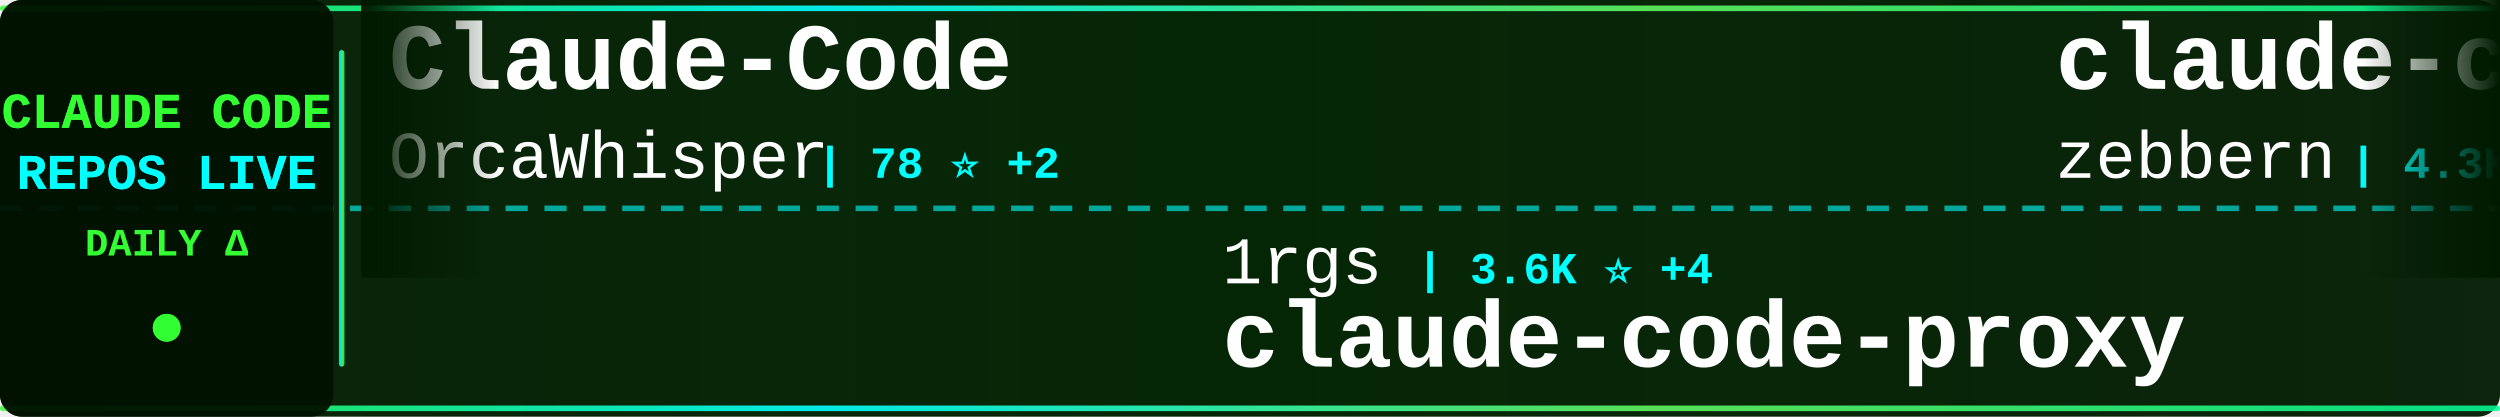
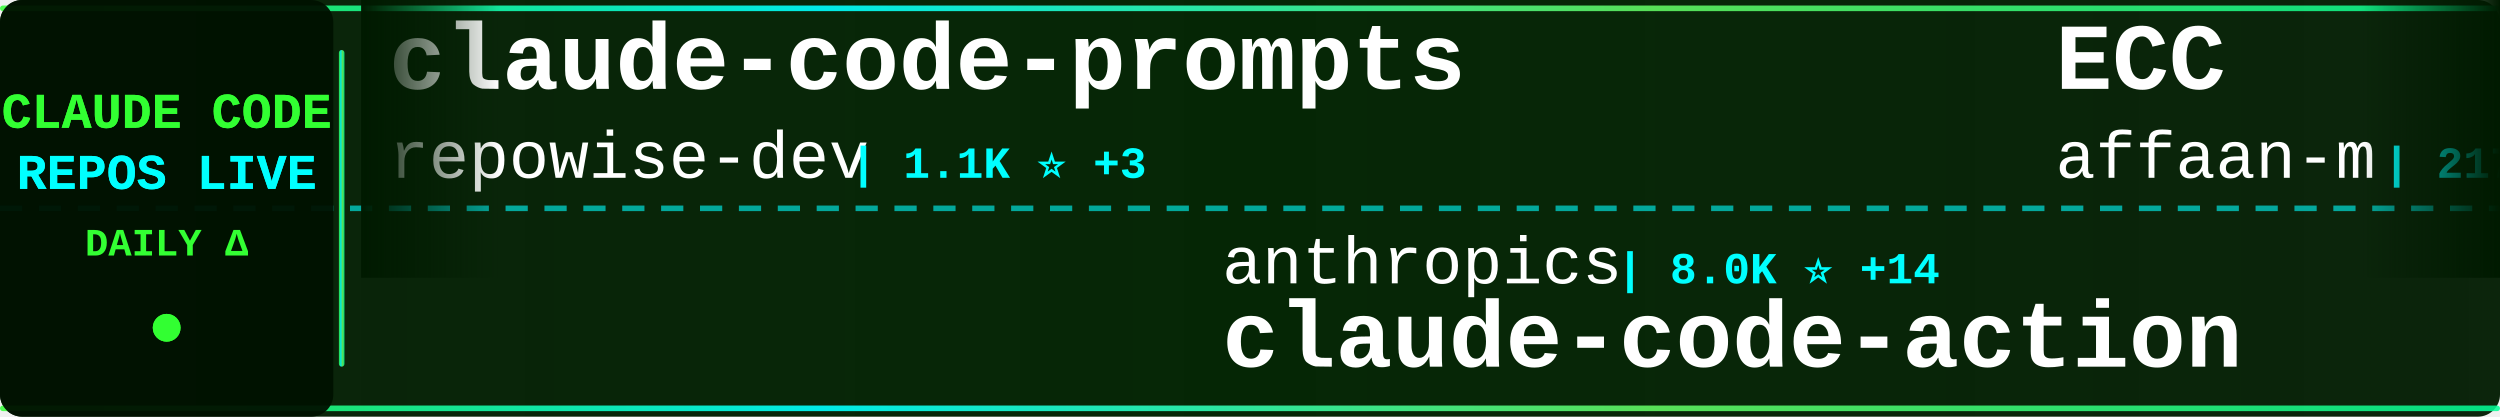
<svg xmlns="http://www.w3.org/2000/svg" width="900" height="150">
  <defs>
    <linearGradient id="tickerBg" x1="0%" y1="0%" x2="100%" y2="0%">
      <stop offset="0%" style="stop-color:#001a00;stop-opacity:0.95" />
      <stop offset="50%" style="stop-color:#002200;stop-opacity:0.98" />
      <stop offset="100%" style="stop-color:#001a00;stop-opacity:0.95" />
    </linearGradient>
    <linearGradient id="borderGrad" x1="0%" y1="0%" x2="100%" y2="0%">
      <stop offset="0%" style="stop-color:#33ff33;stop-opacity:0.85">
        <animate attributeName="stop-opacity" values="0.85;1;0.85" dur="2s" repeatCount="indefinite" />
      </stop>
      <stop offset="33%" style="stop-color:#00ffff;stop-opacity:0.9">
        <animate attributeName="stop-opacity" values="0.9;1;0.9" dur="2.2s" repeatCount="indefinite" />
      </stop>
      <stop offset="66%" style="stop-color:#66ff66;stop-opacity:0.85">
        <animate attributeName="stop-opacity" values="0.85;1;0.85" dur="1.8s" repeatCount="indefinite" />
      </stop>
      <stop offset="100%" style="stop-color:#00ff99;stop-opacity:0.85">
        <animate attributeName="stop-opacity" values="0.85;1;0.85" dur="2s" repeatCount="indefinite" />
      </stop>
    </linearGradient>
    <filter id="textGlow">
      <feGaussianBlur stdDeviation="0.1" result="coloredBlur" />
      <feMerge>
        <feMergeNode in="coloredBlur" />
        <feMergeNode in="SourceGraphic" />
      </feMerge>
    </filter>
    <filter id="metricGlow">
      <feGaussianBlur stdDeviation="0.2" result="coloredBlur" />
      <feMerge>
        <feMergeNode in="coloredBlur" />
        <feMergeNode in="SourceGraphic" />
      </feMerge>
    </filter>
    <linearGradient id="leftFade" x1="0%" y1="0%" x2="100%" y2="0%">
      <stop offset="0%" style="stop-color:#001a00;stop-opacity:1" />
      <stop offset="100%" style="stop-color:#001a00;stop-opacity:0" />
    </linearGradient>
    <linearGradient id="rightFade" x1="0%" y1="0%" x2="100%" y2="0%">
      <stop offset="0%" style="stop-color:#001a00;stop-opacity:0" />
      <stop offset="100%" style="stop-color:#001a00;stop-opacity:1" />
    </linearGradient>
  </defs>
  <rect width="900" height="150" fill="url(#tickerBg)" rx="8" />
  <rect x="0" y="2" width="900" height="2" fill="url(#borderGrad)" rx="1" />
  <rect x="0" y="146" width="900" height="2" fill="url(#borderGrad)" rx="1" />
  <line x1="0" y1="75" x2="900" y2="75" stroke="#00ffff" stroke-width="2" stroke-dasharray="8 6" opacity="0.6" />
  <rect x="0" y="0" width="120" height="150" fill="#001100" opacity="0.95" rx="8" />
  <text x="60" y="46" font-family="'Courier New', monospace" font-size="18" font-weight="bold" fill="#33ff33" text-anchor="middle" filter="url(#textGlow)">
    CLAUDE CODE
  </text>
  <text x="60" y="68" font-family="'Courier New', monospace" font-size="18" font-weight="bold" fill="#00ffff" text-anchor="middle" filter="url(#textGlow)">
    REPOS LIVE
  </text>
  <text x="60" y="92" font-family="'Courier New', monospace" font-size="14" font-weight="bold" fill="#33ff33" text-anchor="middle">
    DAILY Δ
  </text>
  <circle cx="60" cy="118" r="5" fill="#33ff33" filter="url(#metricGlow)">
    <animate attributeName="r" values="4;6;4" dur="1.5s" repeatCount="indefinite" />
    <animate attributeName="opacity" values="0.6;1;0.6" dur="1.5s" repeatCount="indefinite" />
  </circle>
  <rect x="122" y="18" width="2" height="114" fill="url(#borderGrad)" rx="1" />
  <clipPath id="tickerClip">
    <rect x="130" y="0" width="770" height="150" />
  </clipPath>
  <g clip-path="url(#tickerClip)">
    <g id="tickerItems">
      <animateTransform attributeName="transform" attributeType="XML" type="translate" from="0 0" to="-3000 0" dur="54s" repeatCount="indefinite" />
      <g transform="translate(0, 0)">
-         <text x="140" y="32" font-family="'Courier New', monospace" font-size="34" font-weight="bold" fill="#ffffff">Claude-Code</text>
-         <text x="140" y="64" font-family="'Courier New', monospace" font-size="24" font-weight="normal" fill="#ffffff" opacity="1.0">OrcaWhisper</text>
-         <text x="294" y="64" font-family="'Courier New', monospace" font-size="16" font-weight="bold" fill="#00ffff"> | 78 ⭐ +2</text>
+         <text x="140" y="32" font-family="'Courier New', monospace" font-size="34" font-weight="bold" fill="#ffffff">claude-code-prompts</text>
+         <text x="140" y="64" font-family="'Courier New', monospace" font-size="24" font-weight="normal" fill="#ffffff" opacity="1.0">repowise-dev</text>
+         <text x="306" y="64" font-family="'Courier New', monospace" font-size="16" font-weight="bold" fill="#00ffff"> | 1.1K ⭐ +3</text>
      </g>
      <g transform="translate(300, 0)">
-         <text x="140" y="102" font-family="'Courier New', monospace" font-size="24" font-weight="normal" fill="#ffffff" opacity="1.0">1rgs</text>
-         <text x="210" y="102" font-family="'Courier New', monospace" font-size="16" font-weight="bold" fill="#00ffff"> | 3.6K ⭐ +4</text>
-         <text x="140" y="132" font-family="'Courier New', monospace" font-size="34" font-weight="bold" fill="#ffffff">claude-code-proxy</text>
+         <text x="140" y="102" font-family="'Courier New', monospace" font-size="24" font-weight="normal" fill="#ffffff" opacity="1.0">anthropics</text>
+         <text x="282" y="102" font-family="'Courier New', monospace" font-size="16" font-weight="bold" fill="#00ffff"> | 8.0K ⭐ +14</text>
+         <text x="140" y="132" font-family="'Courier New', monospace" font-size="34" font-weight="bold" fill="#ffffff">claude-code-action</text>
      </g>
      <g transform="translate(600, 0)">
-         <text x="140" y="32" font-family="'Courier New', monospace" font-size="34" font-weight="bold" fill="#ffffff">claude-code-guide</text>
-         <text x="140" y="64" font-family="'Courier New', monospace" font-size="24" font-weight="normal" fill="#ffffff" opacity="1.0">zebbern</text>
-         <text x="246" y="64" font-family="'Courier New', monospace" font-size="16" font-weight="bold" fill="#00ffff"> | 4.3K ⭐ +4</text>
+         <text x="140" y="32" font-family="'Courier New', monospace" font-size="34" font-weight="bold" fill="#ffffff">ECC</text>
+         <text x="140" y="64" font-family="'Courier New', monospace" font-size="24" font-weight="normal" fill="#ffffff" opacity="1.0">affaan-m</text>
+         <text x="258" y="64" font-family="'Courier New', monospace" font-size="16" font-weight="bold" fill="#00ffff"> | 217.2K ⭐ +617</text>
      </g>
      <g transform="translate(900, 0)">
-         <text x="140" y="102" font-family="'Courier New', monospace" font-size="24" font-weight="normal" fill="#ffffff" opacity="1.0">SeemSeam</text>
-         <text x="258" y="102" font-family="'Courier New', monospace" font-size="16" font-weight="bold" fill="#00ffff"> | 3.0K ⭐ +11</text>
-         <text x="140" y="132" font-family="'Courier New', monospace" font-size="34" font-weight="bold" fill="#ffffff">claude_codex_bridge</text>
-       </g>
-       <g transform="translate(1200, 0)">
-         <text x="140" y="32" font-family="'Courier New', monospace" font-size="34" font-weight="bold" fill="#ffffff">awesome-claude-code-suba...</text>
-         <text x="140" y="64" font-family="'Courier New', monospace" font-size="24" font-weight="normal" fill="#ffffff" opacity="1.0">VoltAgent</text>
-         <text x="270" y="64" font-family="'Courier New', monospace" font-size="16" font-weight="bold" fill="#00ffff"> | 22.0K ⭐ +85</text>
-       </g>
-       <g transform="translate(1500, 0)">
-         <text x="140" y="102" font-family="'Courier New', monospace" font-size="24" font-weight="normal" fill="#ffffff" opacity="1.0">Yuyz0112</text>
-         <text x="258" y="102" font-family="'Courier New', monospace" font-size="16" font-weight="bold" fill="#00ffff"> | 2.4K ⭐</text>
-         <text x="140" y="132" font-family="'Courier New', monospace" font-size="34" font-weight="bold" fill="#ffffff">claude-code-reverse</text>
-       </g>
-       <g transform="translate(1800, 0)">
-         <text x="140" y="32" font-family="'Courier New', monospace" font-size="34" font-weight="bold" fill="#ffffff">collection-claude-code-s...</text>
-         <text x="140" y="64" font-family="'Courier New', monospace" font-size="24" font-weight="normal" fill="#ffffff" opacity="1.0">chauncygu</text>
-         <text x="270" y="64" font-family="'Courier New', monospace" font-size="16" font-weight="bold" fill="#00ffff"> | 2.6K ⭐ +2</text>
-       </g>
-       <g transform="translate(2100, 0)">
-         <text x="140" y="102" font-family="'Courier New', monospace" font-size="24" font-weight="normal" fill="#ffffff" opacity="1.0">disler</text>
-         <text x="234" y="102" font-family="'Courier New', monospace" font-size="16" font-weight="bold" fill="#00ffff"> | 3.8K ⭐ +4</text>
-         <text x="140" y="132" font-family="'Courier New', monospace" font-size="34" font-weight="bold" fill="#ffffff">claude-code-hooks-master...</text>
-       </g>
-       <g transform="translate(2400, 0)">
-         <text x="140" y="32" font-family="'Courier New', monospace" font-size="34" font-weight="bold" fill="#ffffff">sc-claude-code-files</text>
-         <text x="140" y="64" font-family="'Courier New', monospace" font-size="24" font-weight="normal" fill="#ffffff" opacity="1.0">https-deeplearning-ai</text>
-         <text x="414" y="64" font-family="'Courier New', monospace" font-size="16" font-weight="bold" fill="#00ffff"> | 531 ⭐ +3</text>
-       </g>
-       <g transform="translate(2700, 0)">
        <text x="140" y="102" font-family="'Courier New', monospace" font-size="24" font-weight="normal" fill="#ffffff" opacity="1.0">Windy3f3f3f3f</text>
        <text x="318" y="102" font-family="'Courier New', monospace" font-size="16" font-weight="bold" fill="#00ffff"> | 1.4K ⭐ +1</text>
        <text x="140" y="132" font-family="'Courier New', monospace" font-size="34" font-weight="bold" fill="#ffffff">claude-code-from-scratch</text>
      </g>
+       <g transform="translate(1200, 0)">
+         <text x="140" y="32" font-family="'Courier New', monospace" font-size="34" font-weight="bold" fill="#ffffff">Claude-Code-Source-Study</text>
+         <text x="140" y="64" font-family="'Courier New', monospace" font-size="24" font-weight="normal" fill="#ffffff" opacity="1.0">luyao618</text>
+         <text x="258" y="64" font-family="'Courier New', monospace" font-size="16" font-weight="bold" fill="#00ffff"> | 1.5K ⭐ +5</text>
+       </g>
+       <g transform="translate(1500, 0)">
+         <text x="140" y="102" font-family="'Courier New', monospace" font-size="24" font-weight="normal" fill="#ffffff" opacity="1.0">Pimzino</text>
+         <text x="246" y="102" font-family="'Courier New', monospace" font-size="16" font-weight="bold" fill="#00ffff"> | 3.8K ⭐ +2</text>
+         <text x="140" y="132" font-family="'Courier New', monospace" font-size="34" font-weight="bold" fill="#ffffff">claude-code-spec-workflo...</text>
+       </g>
+       <g transform="translate(1800, 0)">
+         <text x="140" y="32" font-family="'Courier New', monospace" font-size="34" font-weight="bold" fill="#ffffff">claude-code-source-build</text>
+         <text x="140" y="64" font-family="'Courier New', monospace" font-size="24" font-weight="normal" fill="#ffffff" opacity="1.0">andrew-kramer-inno</text>
+         <text x="378" y="64" font-family="'Courier New', monospace" font-size="16" font-weight="bold" fill="#00ffff"> | 590 ⭐</text>
+       </g>
+       <g transform="translate(2100, 0)">
+         <text x="140" y="102" font-family="'Courier New', monospace" font-size="24" font-weight="normal" fill="#ffffff" opacity="1.0">nicedreamzapp</text>
+         <text x="318" y="102" font-family="'Courier New', monospace" font-size="16" font-weight="bold" fill="#00ffff"> | 2.8K ⭐ +28</text>
+         <text x="140" y="132" font-family="'Courier New', monospace" font-size="34" font-weight="bold" fill="#ffffff">claude-code-local</text>
+       </g>
+       <g transform="translate(2400, 0)">
+         <text x="140" y="32" font-family="'Courier New', monospace" font-size="34" font-weight="bold" fill="#ffffff">claude-code-hub</text>
+         <text x="140" y="64" font-family="'Courier New', monospace" font-size="24" font-weight="normal" fill="#ffffff" opacity="1.0">ding113</text>
+         <text x="246" y="64" font-family="'Courier New', monospace" font-size="16" font-weight="bold" fill="#00ffff"> | 3.1K ⭐ +11</text>
+       </g>
+       <g transform="translate(2700, 0)">
+         <text x="140" y="102" font-family="'Courier New', monospace" font-size="24" font-weight="normal" fill="#ffffff" opacity="1.0">kodu-ai</text>
+         <text x="246" y="102" font-family="'Courier New', monospace" font-size="16" font-weight="bold" fill="#00ffff"> | 5.3K ⭐</text>
+         <text x="140" y="132" font-family="'Courier New', monospace" font-size="34" font-weight="bold" fill="#ffffff">claude-coder</text>
+       </g>
      <g transform="translate(3000, 0)">
-         <text x="140" y="32" font-family="'Courier New', monospace" font-size="34" font-weight="bold" fill="#ffffff">Claude-Code</text>
-         <text x="140" y="64" font-family="'Courier New', monospace" font-size="24" font-weight="normal" fill="#ffffff" opacity="1.0">OrcaWhisper</text>
-         <text x="294" y="64" font-family="'Courier New', monospace" font-size="16" font-weight="bold" fill="#00ffff"> | 78 ⭐ +2</text>
+         <text x="140" y="32" font-family="'Courier New', monospace" font-size="34" font-weight="bold" fill="#ffffff">claude-code-prompts</text>
+         <text x="140" y="64" font-family="'Courier New', monospace" font-size="24" font-weight="normal" fill="#ffffff" opacity="1.0">repowise-dev</text>
+         <text x="306" y="64" font-family="'Courier New', monospace" font-size="16" font-weight="bold" fill="#00ffff"> | 1.1K ⭐ +3</text>
      </g>
      <g transform="translate(3300, 0)">
-         <text x="140" y="102" font-family="'Courier New', monospace" font-size="24" font-weight="normal" fill="#ffffff" opacity="1.0">1rgs</text>
-         <text x="210" y="102" font-family="'Courier New', monospace" font-size="16" font-weight="bold" fill="#00ffff"> | 3.6K ⭐ +4</text>
-         <text x="140" y="132" font-family="'Courier New', monospace" font-size="34" font-weight="bold" fill="#ffffff">claude-code-proxy</text>
+         <text x="140" y="102" font-family="'Courier New', monospace" font-size="24" font-weight="normal" fill="#ffffff" opacity="1.0">anthropics</text>
+         <text x="282" y="102" font-family="'Courier New', monospace" font-size="16" font-weight="bold" fill="#00ffff"> | 8.0K ⭐ +14</text>
+         <text x="140" y="132" font-family="'Courier New', monospace" font-size="34" font-weight="bold" fill="#ffffff">claude-code-action</text>
      </g>
      <g transform="translate(3600, 0)">
-         <text x="140" y="32" font-family="'Courier New', monospace" font-size="34" font-weight="bold" fill="#ffffff">claude-code-guide</text>
-         <text x="140" y="64" font-family="'Courier New', monospace" font-size="24" font-weight="normal" fill="#ffffff" opacity="1.0">zebbern</text>
-         <text x="246" y="64" font-family="'Courier New', monospace" font-size="16" font-weight="bold" fill="#00ffff"> | 4.3K ⭐ +4</text>
+         <text x="140" y="32" font-family="'Courier New', monospace" font-size="34" font-weight="bold" fill="#ffffff">ECC</text>
+         <text x="140" y="64" font-family="'Courier New', monospace" font-size="24" font-weight="normal" fill="#ffffff" opacity="1.0">affaan-m</text>
+         <text x="258" y="64" font-family="'Courier New', monospace" font-size="16" font-weight="bold" fill="#00ffff"> | 217.2K ⭐ +617</text>
      </g>
      <g transform="translate(3900, 0)">
-         <text x="140" y="102" font-family="'Courier New', monospace" font-size="24" font-weight="normal" fill="#ffffff" opacity="1.0">SeemSeam</text>
-         <text x="258" y="102" font-family="'Courier New', monospace" font-size="16" font-weight="bold" fill="#00ffff"> | 3.0K ⭐ +11</text>
-         <text x="140" y="132" font-family="'Courier New', monospace" font-size="34" font-weight="bold" fill="#ffffff">claude_codex_bridge</text>
+         <text x="140" y="102" font-family="'Courier New', monospace" font-size="24" font-weight="normal" fill="#ffffff" opacity="1.0">Windy3f3f3f3f</text>
+         <text x="318" y="102" font-family="'Courier New', monospace" font-size="16" font-weight="bold" fill="#00ffff"> | 1.4K ⭐ +1</text>
+         <text x="140" y="132" font-family="'Courier New', monospace" font-size="34" font-weight="bold" fill="#ffffff">claude-code-from-scratch</text>
      </g>
    </g>
  </g>
  <rect x="130" y="0" width="50" height="100" fill="url(#leftFade)" />
  <rect x="850" y="0" width="50" height="100" fill="url(#rightFade)" />
</svg>
